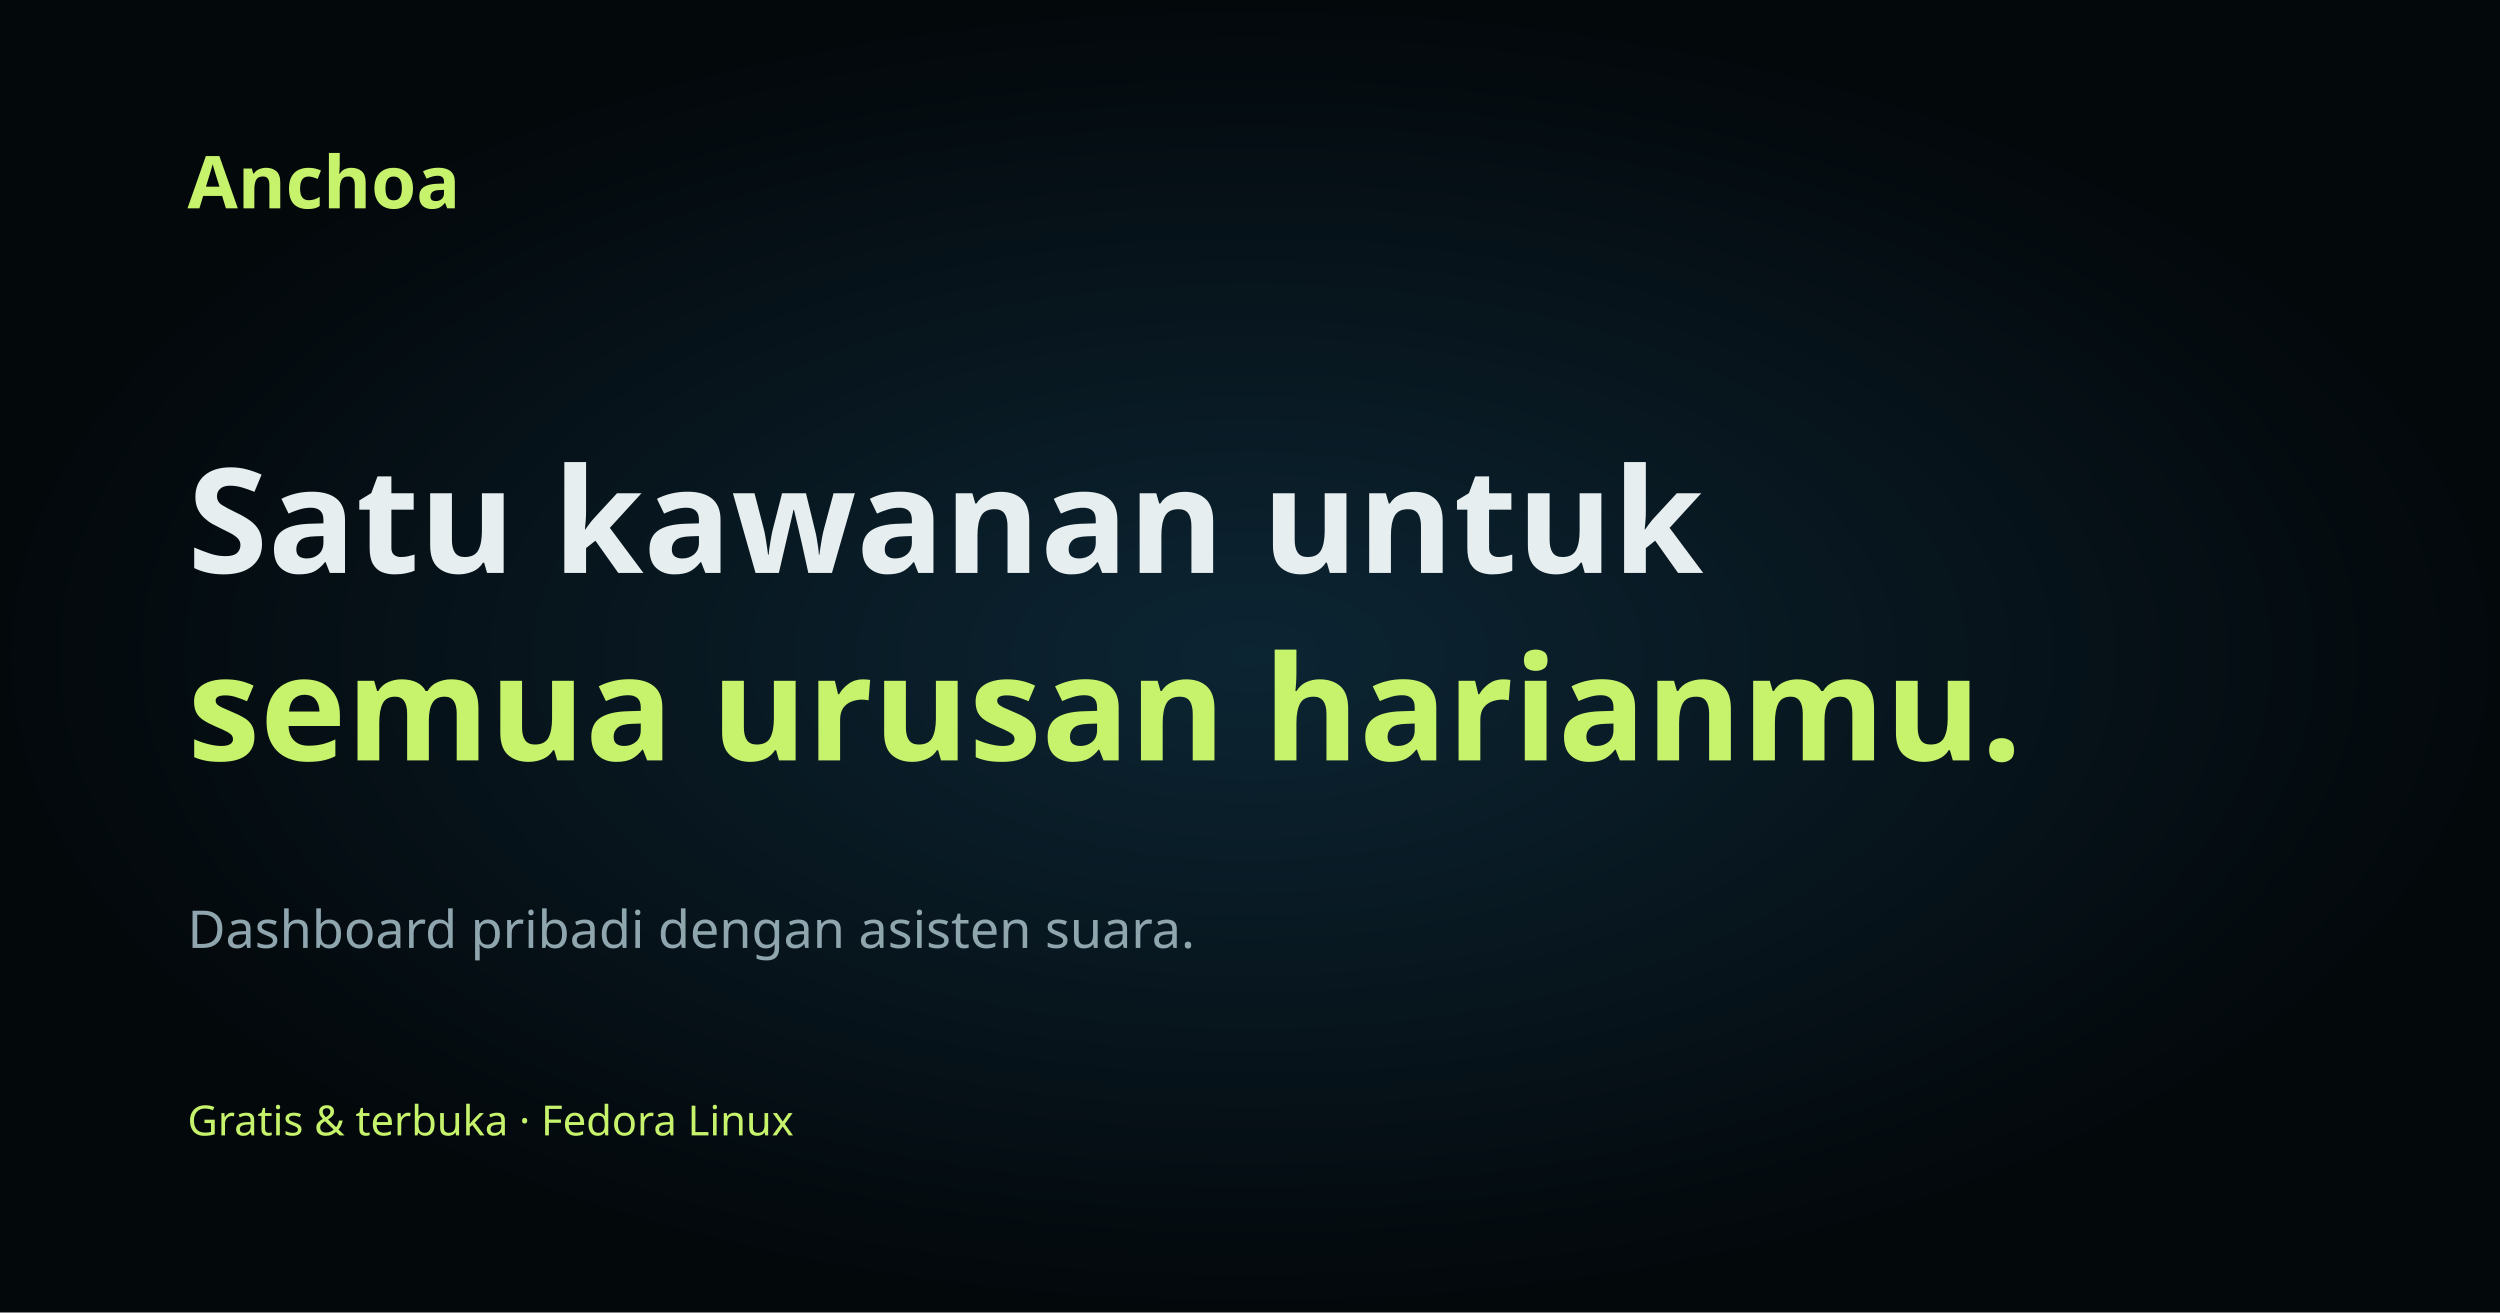
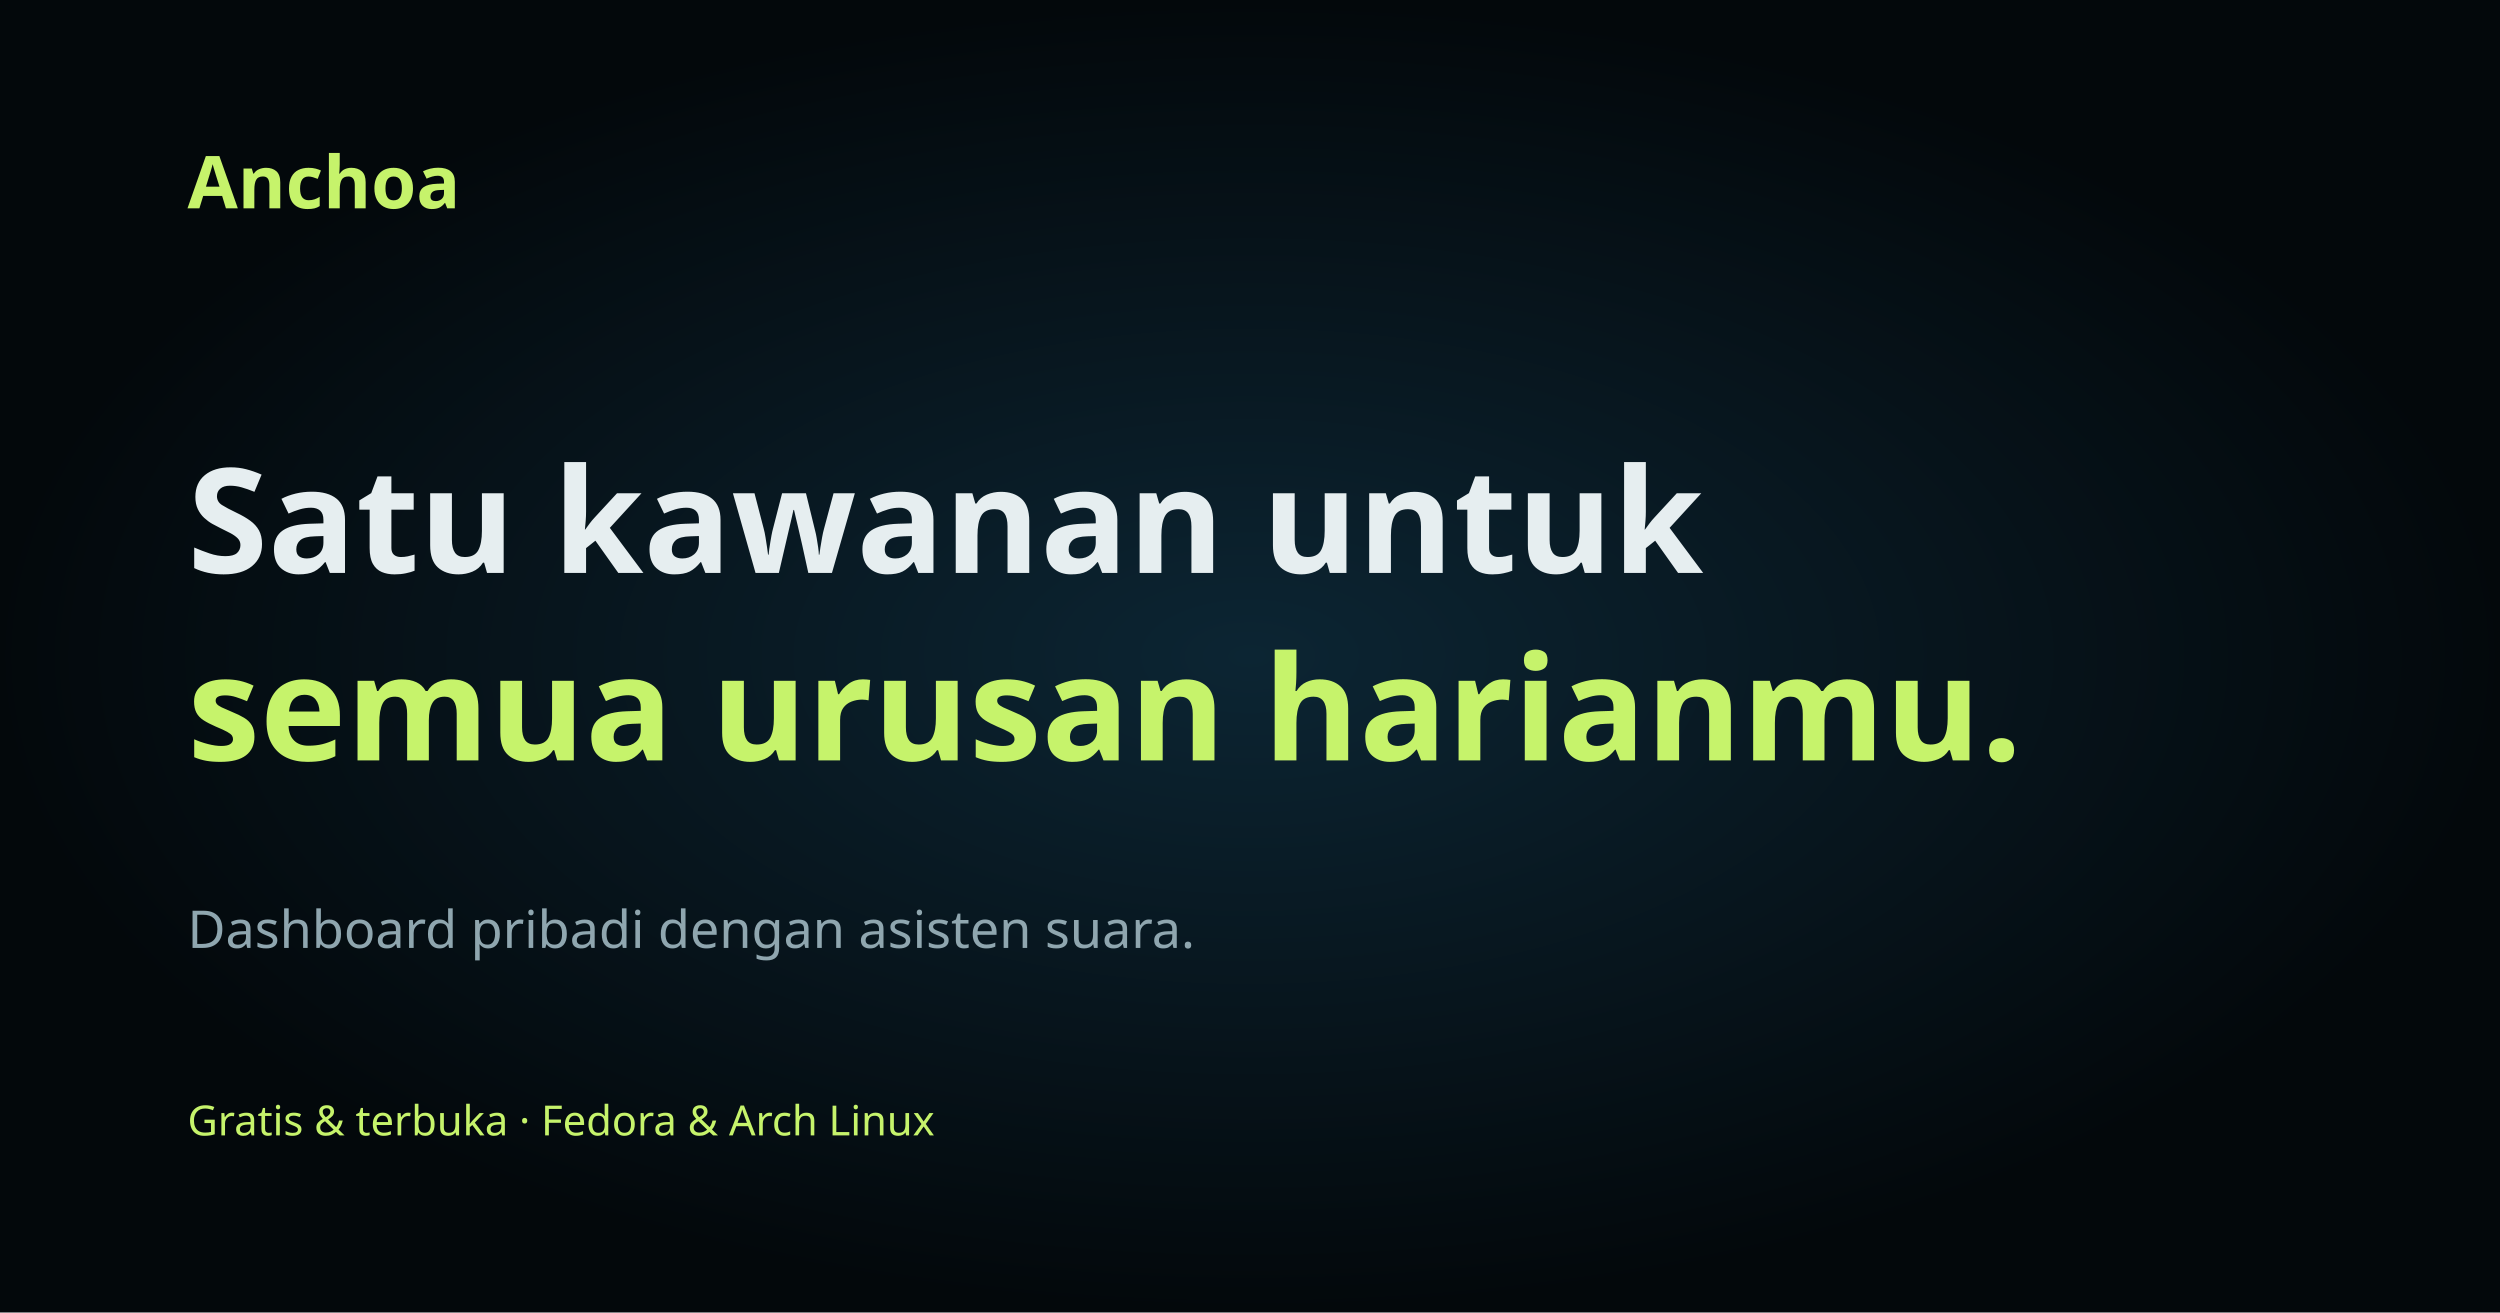
<svg xmlns="http://www.w3.org/2000/svg" width="1200" height="630" viewBox="0 0 1200 630">
  <defs>
    <radialGradient id="g">
      <stop stop-color="#0C2533" />
      <stop offset="1" stop-color="#03080B" />
    </radialGradient>
  </defs>
  <rect width="1200" height="630" fill="url(#g)" />
  <g font-family="sans-serif">
    <text x="90" y="100" fill="#C6F36B" font-size="35" font-weight="700">Anchoa</text>
    <text x="90" y="275" fill="#E6EEF0" font-size="70" font-weight="700">Satu kawanan untuk</text>
    <text x="90" y="365" fill="#C6F36B" font-size="70" font-weight="700">semua urusan harianmu.</text>
    <text x="90" y="455" fill="#8FA6AF" font-size="25">Dashboard pribadi dengan asisten suara.</text>
-     <text x="90" y="545" fill="#C6F36B" font-size="20">Gratis &amp; terbuka · Fedora Linux</text>
+     <text x="90" y="545" fill="#C6F36B" font-size="20">Gratis &amp; terbuka · Fedora &amp; Arch Linux</text>
  </g>
</svg>
